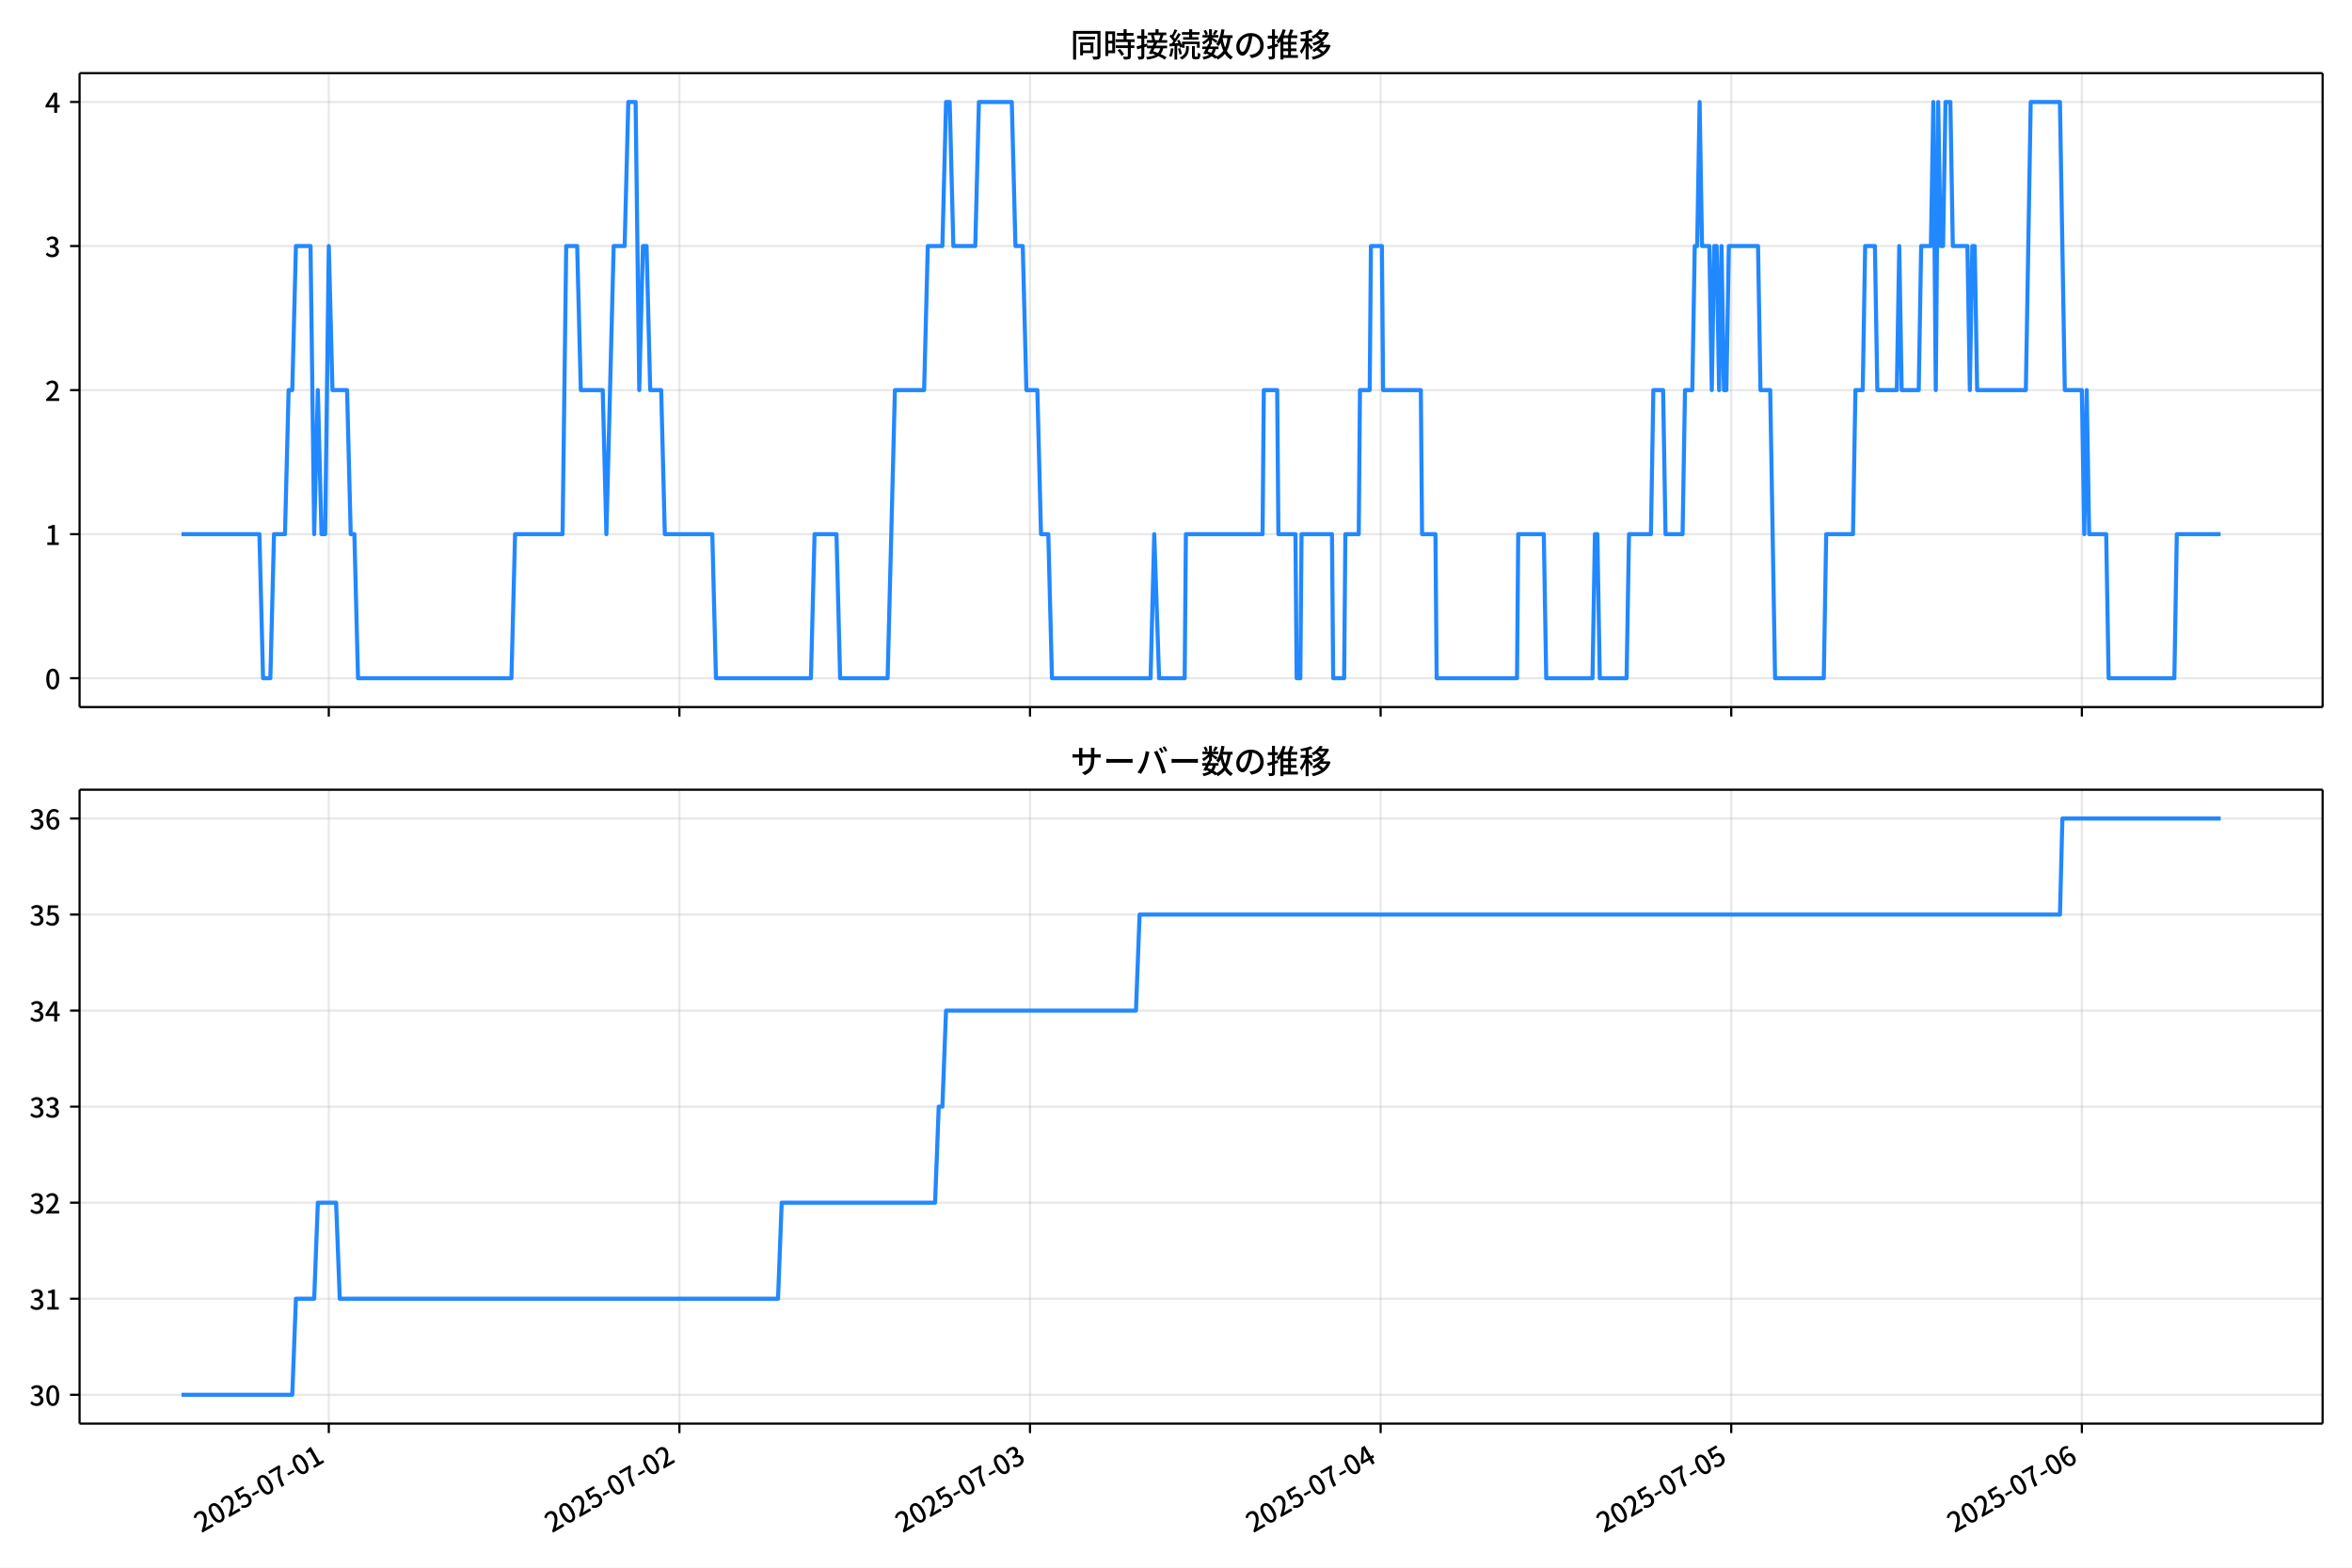
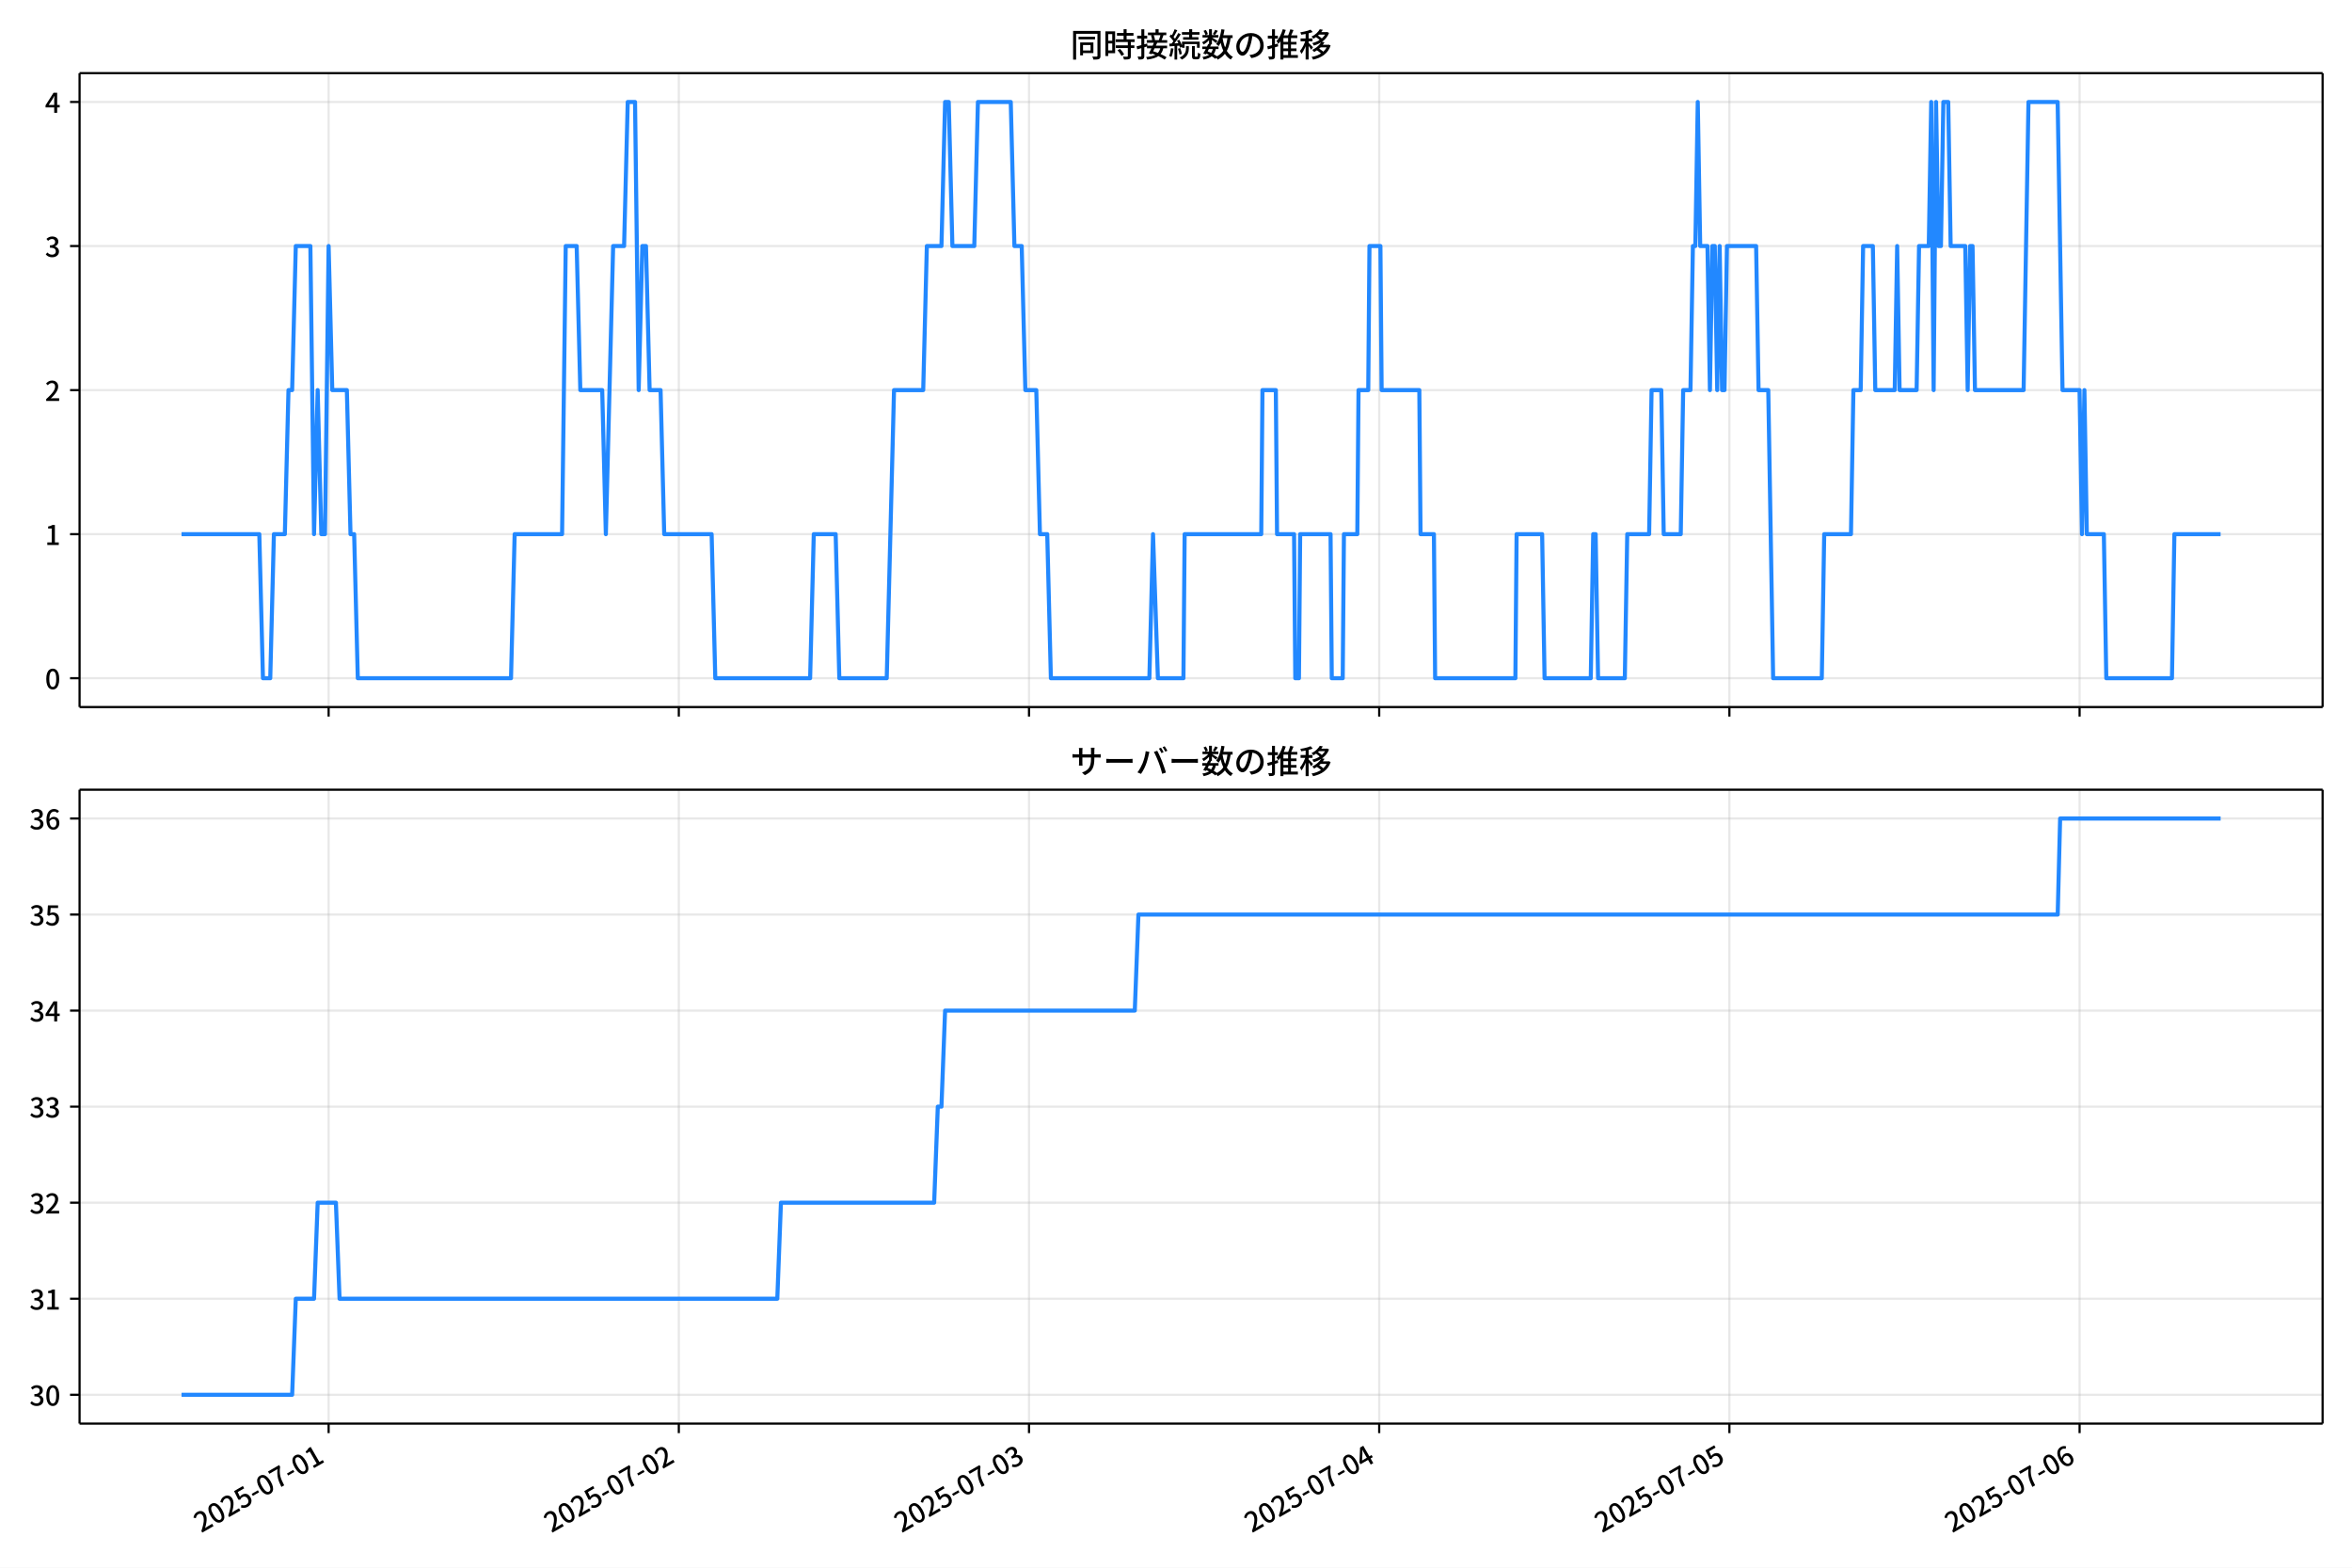
<svg xmlns="http://www.w3.org/2000/svg" xmlns:xlink="http://www.w3.org/1999/xlink" version="1.1" viewBox="0 0 864 576">
  <defs>
    <style type="text/css">*{stroke-linejoin: round; stroke-linecap: butt}</style>
  </defs>
  <g id="y">
    <g id="z">
      <path d="m0 576h864v-576h-864z" fill="#fff" />
    </g>
    <g id="aa">
      <g id="ab">
        <path d="m29.23 259.78h823.97v-232.9h-823.97z" fill="#fff" />
      </g>
      <g id="ac">
        <g id="ad">
          <g id="ae">
-             <path d="m120.78 259.78v-232.9" clip-path="url(#d)" fill="none" stroke="#b0b0b0" stroke-linecap="square" stroke-opacity=".3" stroke-width=".8" />
+             <path d="m120.72 259.78v-232.9" clip-path="url(#d)" fill="none" stroke="#b0b0b0" stroke-linecap="square" stroke-opacity=".3" stroke-width=".8" />
          </g>
          <g id="af">
            <defs>
-               <path id="f" d="m0 0v3.5" stroke="#000" stroke-width=".8" />
+               <path id="e" d="m0 0v3.5" stroke="#000" stroke-width=".8" />
            </defs>
-             <use x="120.782" y="259.778" stroke="#000000" stroke-width=".8" xlink:href="#f" />
+             <use x="120.718" y="259.778" stroke="#000000" stroke-width=".8" xlink:href="#e" />
          </g>
        </g>
        <g id="ag">
          <g id="ah">
-             <path d="m249.58 259.78v-232.9" clip-path="url(#d)" fill="none" stroke="#b0b0b0" stroke-linecap="square" stroke-opacity=".3" stroke-width=".8" />
+             <path d="m249.36 259.78v-232.9" clip-path="url(#d)" fill="none" stroke="#b0b0b0" stroke-linecap="square" stroke-opacity=".3" stroke-width=".8" />
          </g>
          <g id="ai">
-             <use x="249.579" y="259.778" stroke="#000000" stroke-width=".8" xlink:href="#f" />
+             <use x="249.361" y="259.778" stroke="#000000" stroke-width=".8" xlink:href="#e" />
          </g>
        </g>
        <g id="aj">
          <g id="ak">
-             <path d="m378.38 259.78v-232.9" clip-path="url(#d)" fill="none" stroke="#b0b0b0" stroke-linecap="square" stroke-opacity=".3" stroke-width=".8" />
+             <path d="m378 259.78v-232.9" clip-path="url(#d)" fill="none" stroke="#b0b0b0" stroke-linecap="square" stroke-opacity=".3" stroke-width=".8" />
          </g>
          <g id="al">
-             <use x="378.375" y="259.778" stroke="#000000" stroke-width=".8" xlink:href="#f" />
+             <use x="378.004" y="259.778" stroke="#000000" stroke-width=".8" xlink:href="#e" />
          </g>
        </g>
        <g id="am">
          <g id="an">
-             <path d="m507.17 259.78v-232.9" clip-path="url(#d)" fill="none" stroke="#b0b0b0" stroke-linecap="square" stroke-opacity=".3" stroke-width=".8" />
+             <path d="m506.65 259.78v-232.9" clip-path="url(#d)" fill="none" stroke="#b0b0b0" stroke-linecap="square" stroke-opacity=".3" stroke-width=".8" />
          </g>
          <g id="ao">
-             <use x="507.172" y="259.778" stroke="#000000" stroke-width=".8" xlink:href="#f" />
+             <use x="506.646" y="259.778" stroke="#000000" stroke-width=".8" xlink:href="#e" />
          </g>
        </g>
        <g id="ap">
          <g id="aq">
-             <path d="m635.97 259.78v-232.9" clip-path="url(#d)" fill="none" stroke="#b0b0b0" stroke-linecap="square" stroke-opacity=".3" stroke-width=".8" />
+             <path d="m635.29 259.78v-232.9" clip-path="url(#d)" fill="none" stroke="#b0b0b0" stroke-linecap="square" stroke-opacity=".3" stroke-width=".8" />
          </g>
          <g id="ar">
-             <use x="635.968" y="259.778" stroke="#000000" stroke-width=".8" xlink:href="#f" />
+             <use x="635.289" y="259.778" stroke="#000000" stroke-width=".8" xlink:href="#e" />
          </g>
        </g>
        <g id="as">
          <g id="at">
-             <path d="m764.76 259.78v-232.9" clip-path="url(#d)" fill="none" stroke="#b0b0b0" stroke-linecap="square" stroke-opacity=".3" stroke-width=".8" />
+             <path d="m763.93 259.78v-232.9" clip-path="url(#d)" fill="none" stroke="#b0b0b0" stroke-linecap="square" stroke-opacity=".3" stroke-width=".8" />
          </g>
          <g id="au">
-             <use x="764.765" y="259.778" stroke="#000000" stroke-width=".8" xlink:href="#f" />
+             <use x="763.932" y="259.778" stroke="#000000" stroke-width=".8" xlink:href="#e" />
          </g>
        </g>
      </g>
      <g id="av">
        <g id="aw">
          <g id="ax">
            <path d="m29.23 249.19h823.97" clip-path="url(#d)" fill="none" stroke="#b0b0b0" stroke-linecap="square" stroke-opacity=".3" stroke-width=".8" />
          </g>
          <g id="ay">
            <defs>
-               <path id="e" d="m0 0h-3.5" stroke="#000" stroke-width=".8" />
+               <path id="f" d="m0 0h-3.5" stroke="#000" stroke-width=".8" />
            </defs>
-             <use x="29.23" y="249.191" stroke="#000000" stroke-width=".8" xlink:href="#e" />
+             <use x="29.23" y="249.191" stroke="#000000" stroke-width=".8" xlink:href="#f" />
          </g>
          <g id="az">
            <g transform="translate(16.53 253.18) scale(.1 -.1)">
              <defs>
                <path id="a" transform="scale(.015625)" d="m1830-90q-460 0-806 275-346 276-535 823-188 547-188 1366 0 820 188 1357 189 538 535 803 346 266 806 266 461 0 800-269 340-269 528-803 189-534 189-1354 0-819-189-1366-188-547-528-823-339-275-800-275zm0 589q237 0 422 185 186 186 288 599 103 413 103 1091 0 679-103 1082-102 403-288 582-185 180-422 180-236 0-422-180-186-179-292-582-105-403-105-1082 0-678 105-1091 106-413 292-599 186-185 422-185z" />
              </defs>
              <use xlink:href="#a" />
            </g>
          </g>
        </g>
        <g id="ba">
          <g id="bb">
            <path d="m29.23 196.26h823.97" clip-path="url(#d)" fill="none" stroke="#b0b0b0" stroke-linecap="square" stroke-opacity=".3" stroke-width=".8" />
          </g>
          <g id="bc">
-             <use x="29.23" y="196.26" stroke="#000000" stroke-width=".8" xlink:href="#e" />
+             <use x="29.23" y="196.26" stroke="#000000" stroke-width=".8" xlink:href="#f" />
          </g>
          <g id="bd">
            <g transform="translate(16.53 200.25) scale(.1 -.1)">
              <defs>
                <path id="l" transform="scale(.015625)" d="m544 0v608h1037v3277h-845v467q333 58 579 147 247 90 451 218h557v-4109h915v-608h-2694z" />
              </defs>
              <use xlink:href="#l" />
            </g>
          </g>
        </g>
        <g id="be">
          <g id="bf">
            <path d="m29.23 143.33h823.97" clip-path="url(#d)" fill="none" stroke="#b0b0b0" stroke-linecap="square" stroke-opacity=".3" stroke-width=".8" />
          </g>
          <g id="bg">
-             <use x="29.23" y="143.329" stroke="#000000" stroke-width=".8" xlink:href="#e" />
+             <use x="29.23" y="143.329" stroke="#000000" stroke-width=".8" xlink:href="#f" />
          </g>
          <g id="bh">
            <g transform="translate(16.53 147.31) scale(.1 -.1)">
              <defs>
                <path id="b" transform="scale(.015625)" d="m282 0v429q697 621 1164 1136 468 515 701 956 234 442 234 826 0 256-87 451-86 196-262 301-176 106-445 106-275 0-506-151-230-150-422-368l-416 410q301 333 637 518 336 186 803 186 429 0 749-176t496-493 176-745q0-455-224-919t-615-935q-390-470-889-950 186 20 394 36t374 16h1184v-634h-3046z" />
              </defs>
              <use xlink:href="#b" />
            </g>
          </g>
        </g>
        <g id="bi">
          <g id="bj">
            <path d="m29.23 90.398h823.97" clip-path="url(#d)" fill="none" stroke="#b0b0b0" stroke-linecap="square" stroke-opacity=".3" stroke-width=".8" />
          </g>
          <g id="bk">
-             <use x="29.23" y="90.398" stroke="#000000" stroke-width=".8" xlink:href="#e" />
+             <use x="29.23" y="90.398" stroke="#000000" stroke-width=".8" xlink:href="#f" />
          </g>
          <g id="bl">
            <g transform="translate(16.53 94.383) scale(.1 -.1)">
              <defs>
                <path id="h" transform="scale(.015625)" d="m1715-90q-371 0-656 90t-503 240q-217 150-377 323l359 474q211-205 479-359 269-153 634-153 269 0 467 92 199 93 311 266t112 423q0 256-125 451t-429 300q-304 106-835 106v551q467 0 732 105 266 106 384 291 119 186 119 423 0 307-192 489-192 183-531 183-269 0-503-119-233-118-438-316l-384 460q282 256 614 413 333 157 737 157 422 0 748-144 327-144 512-413 186-269 186-659 0-403-221-685-221-281-592-422v-26q269-70 490-227t349-400 128-557q0-422-215-726-214-304-573-468-358-163-787-163z" />
              </defs>
              <use xlink:href="#h" />
            </g>
          </g>
        </g>
        <g id="bm">
          <g id="bn">
            <path d="m29.23 37.466h823.97" clip-path="url(#d)" fill="none" stroke="#b0b0b0" stroke-linecap="square" stroke-opacity=".3" stroke-width=".8" />
          </g>
          <g id="bo">
-             <use x="29.23" y="37.466" stroke="#000000" stroke-width=".8" xlink:href="#e" />
+             <use x="29.23" y="37.466" stroke="#000000" stroke-width=".8" xlink:href="#f" />
          </g>
          <g id="bp">
            <g transform="translate(16.53 41.451) scale(.1 -.1)">
              <defs>
                <path id="k" transform="scale(.015625)" d="m2170 0v3072q0 192 12 457 13 266 20 458h-26q-90-179-183-365-92-185-195-364l-921-1415h2579v-576h-3328v493l1875 2957h858v-4717h-691z" />
              </defs>
              <use xlink:href="#k" />
            </g>
          </g>
        </g>
      </g>
      <g id="bq">
-         <path d="m66.683 196.26h28.608l1.342 52.931h2.683l1.342-52.931h4.025l1.342-52.931h1.342l1.342-52.931h5.367l1.342 105.86 1.342-52.931 1.342 52.931h1.342l1.342-105.86 1.342 52.931h5.367l1.342 52.931h1.342l1.342 52.931h56.348l1.342-52.931h17.441l1.342-105.86h4.025l1.342 52.931h8.05l1.342 52.931 2.683-105.86h4.025l1.342-52.931h2.683l1.342 105.86 1.342-52.931h1.342l1.342 52.931h4.025l1.342 52.931h17.441l1.342 52.931h34.882l1.342-52.931h8.05l1.342 52.931h17.441l2.683-105.86h10.733l1.342-52.931h5.367l1.342-52.931h1.342l1.342 52.931h8.05l1.342-52.931h12.075l1.342 52.931h2.683l1.342 52.931h4.025l1.342 52.931h2.683l1.342 52.931h36.224l1.342-52.931 1.789 52.931h9.391l.447-52.931h28.174l.447-52.931h4.919l.447 52.931h6.261l.447 52.931h1.342l.447-52.931h11.18l.447 52.931h4.025l.447-52.931h4.919l.447-52.931h3.578l.447-52.931h4.025l.447 52.931h13.864l.447 52.931h4.919l.447 52.931h29.516l.447-52.931h9.391l.894 52.931h16.994l.894-52.931h.894l.894 52.931h9.839l.894-52.931h8.05l.894-52.931h3.578l.894 52.931h6.261l.894-52.931h2.683l.894-52.931h.894l.894-52.931.894 52.931h2.683l.894 52.931.894-52.931h.894l.894 52.931.894-52.931.894 52.931h.894l.894-52.931h10.733l.894 52.931h3.578l1.789 105.86h17.888l.894-52.931h9.839l.894-52.931h2.683l.894-52.931h3.578l.894 52.931h7.155l.894-52.931.894 52.931h6.261l.894-52.931h3.578l.894-52.931.894 105.86.894-105.86.894 52.931h.894l.894-52.931h1.789l.894 52.931h5.367l.894 52.931.894-52.931h.894l.894 52.931h17.888l1.789-105.86h10.733l1.789 105.86h6.261l.894 52.931.894-52.931.894 52.931h6.261l.894 52.931h24.149l.894-52.931h16.1v0" clip-path="url(#d)" fill="none" stroke="#28f" stroke-linecap="square" stroke-width="1.5" />
+         <path d="m66.683 196.26h28.574l1.34 52.931h2.68l1.34-52.931h4.02l1.34-52.931h1.34l1.34-52.931h5.36l1.34 105.86 1.34-52.931 1.34 52.931h1.34l1.34-105.86 1.34 52.931h5.36l1.34 52.931h1.34l1.34 52.931h56.281l1.34-52.931h17.42l1.34-105.86h4.02l1.34 52.931h8.04l1.34 52.931 2.68-105.86h4.02l1.34-52.931h2.68l1.34 105.86 1.34-52.931h1.34l1.34 52.931h4.02l1.34 52.931h17.42l1.34 52.931h34.841l1.34-52.931h8.04l1.34 52.931h17.42l2.68-105.86h10.72l1.34-52.931h5.36l1.34-52.931h1.34l1.34 52.931h8.04l1.34-52.931h12.06l1.34 52.931h2.68l1.34 52.931h4.02l1.34 52.931h2.68l1.34 52.931h36.181l1.34-52.931 1.787 52.931h9.38l.447-52.931h28.141l.447-52.931h4.913l.447 52.931h6.253l.447 52.931h1.34l.447-52.931h11.167l.447 52.931h4.02l.447-52.931h4.913l.447-52.931h3.573l.447-52.931h4.02l.447 52.931h13.847l.447 52.931h4.913l.447 52.931h29.481l.447-52.931h9.38l.893 52.931h16.974l.893-52.931h.893l.893 52.931h9.827l.893-52.931h8.04l.893-52.931h3.573l.893 52.931h6.253l.893-52.931h2.68l.893-52.931h.893l.893-52.931.893 52.931h2.68l.893 52.931.893-52.931h.893l.893 52.931.893-52.931.893 52.931h.893l.893-52.931h10.72l.893 52.931h3.573l1.787 105.86h17.867l.893-52.931h9.827l.893-52.931h2.68l.893-52.931h3.573l.893 52.931h7.147l.893-52.931.893 52.931h6.253l.893-52.931h3.573l.893-52.931.893 105.86.893-105.86.893 52.931h.893l.893-52.931h1.787l.893 52.931h5.36l.893 52.931.893-52.931h.893l.893 52.931h17.867l1.787-105.86h10.72l1.787 105.86h6.253l.893 52.931.893-52.931.893 52.931h6.253l.893 52.931h24.121l.893-52.931h16.974v0" clip-path="url(#d)" fill="none" stroke="#28f" stroke-linecap="square" stroke-width="1.5" />
      </g>
      <g id="br">
        <path d="m29.23 259.78v-232.9" fill="none" stroke="#000" stroke-linecap="square" stroke-width=".8" />
      </g>
      <g id="bs">
        <path d="m853.2 259.78v-232.9" fill="none" stroke="#000" stroke-linecap="square" stroke-width=".8" />
      </g>
      <g id="bt">
        <path d="m29.23 259.78h823.97" fill="none" stroke="#000" stroke-linecap="square" stroke-width=".8" />
      </g>
      <g id="bu">
        <path d="m29.23 26.88h823.97" fill="none" stroke="#000" stroke-linecap="square" stroke-width=".8" />
      </g>
      <g id="bv">
        <g transform="translate(393.22 20.88) scale(.12 -.12)">
          <defs>
            <path id="v" transform="scale(.015625)" d="m1587 3936h3232v-518h-3232v518zm320-1114h557v-2534h-557v2534zm301 0h2291v-2086h-2291v512h1734v1069h-1734v505zm-1683 2260h5113v-570h-4524v-5056h-589v5626zm4768 0h595v-4896q0-250-67-397t-227-218q-160-77-426-96t-675-19q-13 83-45 192t-77 218q-45 108-89 185 281-13 527-13 247 0 330 0 83 7 118 42 36 35 36 112v4890z" />
            <path id="t" transform="scale(.015625)" d="m2714 4672h3238v-525h-3238v525zm-244-1235h3712v-538h-3712v538zm20-1184h3635v-531h-3635v531zm1523 3155h595v-2310h-595v2310zm832-2451h589v-2823q0-230-61-364-61-135-227-199-167-70-423-86t-633-16q-20 121-78 285-57 163-121 284 275-6 509-9t310-3q77 6 106 28 29 23 29 93v2810zm-2023-1677 487 282q153-160 313-352t294-381q135-189 206-343l-519-313q-64 153-189 348-124 196-278 394-154 199-314 365zm-2086 3718h1619v-4281h-1619v544h1056v3187h-1056v550zm32-1843h1293v-537h-1293v537zm-320 1843h563v-4832h-563v4832z" />
            <path id="u" transform="scale(.015625)" d="m3866 5408h614v-870h-614v870zm-1479-653h3597v-518h-3597v518zm-230-1485h4e3v-518h-4e3v518zm825 922 519 102q64-160 121-342 58-182 96-352 39-170 45-304l-544-128q-6 134-42 313-35 180-83 365-48 186-112 346zm1856 109 589-71q-96-275-202-557-105-281-195-486l-518 77q58 147 122 329 64 183 118 372t86 336zm-2643-2106h3943v-518h-3943v518zm1408 685 602-115q-167-371-362-784t-390-797-362-685l-525 179q160 288 346 666t368 784 323 752zm-659-2157 358 403q352-102 733-240 381-137 752-304 371-166 697-336 327-169 558-329l-384-461q-218 160-532 336-313 176-685 345-371 170-755 323-384 154-742 263zm1894 1114 583-71q-122-550-353-944-230-393-604-662t-922-435q-547-167-1296-269-25 128-93 269-67 141-137 230 678 64 1168 192t819 349q330 221 531 550 202 330 304 791zm-4684 217q396 90 953 240 557 151 1120 311l77-544q-525-154-1053-311-528-156-963-284l-134 588zm121 2093h1965v-563h-1965v563zm819 1248h576v-5229q0-236-51-374t-192-208q-141-77-355-99-214-23-541-16-13 115-64 288t-109 294q205-6 381-6t234 0q64 0 92 28 29 29 29 93v5229z" />
            <path id="s" transform="scale(.015625)" d="m4058 5408h595v-1798h-595v1798zm-1415-563h3443v-499h-3443v499zm231-992h3008v-499h-3008v499zm-224-877h3475v-1203h-531v729h-2432v-729h-512v1203zm1964-877h551v-1881q0-122 22-157 23-35 106-35 25 0 92 0 68 0 135 0t99 0q51 0 83 54t45 224 19 515q90-70 234-131t259-93q-19-429-83-662-64-234-183-326-118-93-316-93-39 0-103 0t-134 0-138 0q-67 0-99 0-237 0-365 64t-176 218q-48 153-48 422v1881zm-1164-6h550v-455q0-243-48-528-48-284-186-579-137-294-409-572-272-279-727-503-70 90-192 208-121 118-230 195 416 205 665 438 250 234 371 474 122 240 164 467 42 228 42 413v442zm-2240 3309 524-192q-121-244-259-503-137-259-275-496t-259-416l-410 173q122 186 246 438 125 253 240 515 116 263 193 481zm716-743 500-230q-224-359-496-756-272-396-548-764-275-368-518-650l-358 205q179 211 377 483 199 272 387 569 189 298 358 592 170 295 298 551zm-1721-665 307 403q166-154 339-340 173-185 320-364t224-327l-326-460q-77 160-218 348-141 189-314 384-172 196-332 356zm1485-832 435 179q128-211 249-458 122-246 215-474 93-227 137-412l-473-211q-32 185-119 422-86 237-201 486-115 250-243 468zm-1530-583q422 26 998 54 576 29 1184 68l7-499q-570-45-1127-84-556-38-992-70l-70 531zm1702-992 436 135q121-276 214-596t118-556l-454-148q-26 237-112 563-86 327-202 602zm-1363 109 499-83q-57-455-163-897-105-441-253-748-51 32-134 73-83 42-170 83-86 42-144 62 148 294 234 697t131 813zm691 627h525v-2861h-525v2861z" />
            <path id="n" transform="scale(.015625)" d="m224 2022h3187v-499h-3187v499zm51 2247h3111v-487h-3111v487zm1127-1735 563-121q-154-320-333-672t-352-679q-173-326-326-582l-532 173q148 243 324 566t345 669q170 346 311 646zm934-832 563-64q-89-480-262-838t-461-614-701-432-976-298q-25 128-99 269t-157 237q659 102 1085 303 426 202 666 554t342 883zm422 3597 519-211q-147-218-298-436-150-217-278-377l-403 186q121 173 252 413 132 240 208 425zm-1203 109h563v-2957h-563v2957zm-1075-320 448 186q134-192 246-420 112-227 157-393l-467-211q-38 172-147 406t-237 432zm1094-1050 397-236q-160-263-400-529-240-265-519-489-278-224-553-378-51 103-141 237-89 135-179 218 269 109 534 294 266 186 493 416 228 231 368 467zm487-204q83-45 246-145 163-99 352-211t346-211 221-150l-327-423q-83 77-230 198-147 122-317 253-170 132-327 250-156 119-259 189l295 250zm1798 396h2311v-556h-2311v556zm115 1178 615-90q-103-640-263-1235t-384-1101q-224-505-512-889-44 57-134 134t-186 157-166 125q275 339 473 796 199 458 340 995 141 538 217 1108zm1223-1510 614-58q-147-1101-445-1940-297-838-813-1443-515-604-1321-1014-26 71-90 177-64 105-134 208-70 102-128 159 742 346 1212 880 471 535 730 1290 260 755 375 1741zm-1005-135q134-851 387-1597 253-745 659-1305 407-560 1002-874-70-57-154-150-83-93-154-189-70-96-121-179-633 371-1056 988-422 618-688 1434-265 816-425 1783l550 89zm-3309-3065 327 416q377-148 754-330 378-182 701-378 324-195 548-368l-416-435q-211 179-519 378-307 198-666 383-358 186-729 334z" />
            <path id="r" transform="scale(.015625)" d="m3686 4378q-64-493-163-1041-99-547-265-1084-192-653-432-1104t-522-688-595-237q-320 0-596 221-275 221-448 621-172 400-172 931 0 537 220 1017 221 480 611 851 391 372 909 583 519 211 1121 211 576 0 1040-186 464-185 793-515 330-329 502-771 173-441 173-941 0-672-278-1194-278-521-816-851-538-329-1318-444l-378 601q166 20 307 42t263 48q307 70 585 217 279 148 496 375 218 227 342 534 125 308 125 692t-122 713q-121 330-358 573-236 243-582 380-346 138-781 138-525 0-935-186-409-185-694-489-284-304-432-656-147-352-147-678 0-365 89-605 90-240 224-355 135-115 276-115t288 144 297 457q151 314 298 800 147 461 246 982 100 522 145 1021l684-12z" />
            <path id="o" transform="scale(.015625)" d="m2995 2925h2893v-519h-2893v519zm0-1280h2893v-519h-2893v519zm-64-1299h3232v-557h-3232v557zm1312 3577h563v-3763h-563v3763zm429 1466 634-141q-154-390-340-794-185-403-339-684l-512 140q103 199 208 458 106 259 195 528 90 269 154 493zm-1472 25 582-147q-153-518-371-1018-217-499-483-931t-573-758q-38 64-109 160-70 96-147 198-77 103-141 160 416 416 733 1034t509 1302zm128-1203h2720v-537h-2720v-4205h-582v4422l313 320h269zm-3174-2157q396 90 953 240 557 151 1120 311l77-544q-525-154-1053-311-528-156-963-284l-134 588zm121 2093h1965v-563h-1965v563zm819 1248h576v-5229q0-236-51-374t-192-208q-141-77-355-99-214-23-541-16-13 115-64 288t-109 294q205-6 381-6t234 0q64 0 92 28 29 29 29 93v5229z" />
            <path id="m" transform="scale(.015625)" d="m4051 5402 595-109q-281-493-729-941t-1107-806q-39 64-106 144t-141 153q-73 74-137 119 608 288 1011 678t614 762zm-77-557h1511v-493h-1863l352 493zm1293 0h109l109 25 384-179q-192-505-496-905t-695-701q-390-301-845-519-454-217-947-358-44 109-137 253t-176 227q448 109 867 294 419 186 777 445 359 259 631 592t419 730v96zm-1990-954 377 307q167-96 336-218 170-121 320-249 151-128 247-237l-397-332q-90 108-237 236t-317 259q-169 132-329 234zm1107-934 595-109q-307-538-803-1031-496-492-1232-876-38 64-102 144t-138 156q-74 77-138 116 455 217 807 483t604 554q253 288 407 563zm-90-589h1460v-506h-1818l358 506zm1268 0h121l109 26 384-167q-192-614-531-1075t-787-794q-448-332-983-553-534-221-1129-355-45 115-132 269-86 153-176 249 551 96 1043 285 493 189 903 473 410 285 714 669t464 883v90zm-2132-1056 410 339q186-102 384-237 198-134 371-275t282-269l-435-371q-103 128-270 272-166 144-361 288t-381 253zm-2150 3533h589v-5376h-589v5376zm-992-1242h2336v-569h-2336v569zm1024-224 365-160q-96-339-231-707-134-368-291-727-157-358-336-672-179-313-365-537-44 128-134 291t-160 272q173 192 339 457 167 266 323 570 157 304 282 618t208 595zm941 1946 416-467q-314-122-695-221-380-99-784-173-403-74-780-131-20 102-71 236-51 135-102 231 358 58 732 138 375 80 711 179t573 208zm-397-2579q58-45 179-170 122-125 266-266 144-140 259-265t160-183l-352-473q-58 102-157 255-99 154-218 317-118 164-227 311-108 147-185 237l275 237z" />
          </defs>
          <use xlink:href="#v" />
          <use transform="translate(100)" xlink:href="#t" />
          <use transform="translate(200)" xlink:href="#u" />
          <use transform="translate(300)" xlink:href="#s" />
          <use transform="translate(400)" xlink:href="#n" />
          <use transform="translate(500)" xlink:href="#r" />
          <use transform="translate(600)" xlink:href="#o" />
          <use transform="translate(700)" xlink:href="#m" />
        </g>
      </g>
    </g>
    <g id="bw">
      <g id="bx">
        <path d="m29.23 523.06h823.97v-232.9h-823.97z" fill="#fff" />
      </g>
      <g id="by">
        <g id="bz">
          <g id="ca">
-             <path d="m120.78 523.06v-232.9" clip-path="url(#c)" fill="none" stroke="#b0b0b0" stroke-linecap="square" stroke-opacity=".3" stroke-width=".8" />
+             <path d="m120.72 523.06v-232.9" clip-path="url(#c)" fill="none" stroke="#b0b0b0" stroke-linecap="square" stroke-opacity=".3" stroke-width=".8" />
          </g>
          <g id="cb">
-             <use x="120.782" y="523.055" stroke="#000000" stroke-width=".8" xlink:href="#f" />
+             <use x="120.718" y="523.055" stroke="#000000" stroke-width=".8" xlink:href="#e" />
          </g>
          <g id="cc">
-             <g transform="translate(73.993 563.33) rotate(-30) scale(.1 -.1)">
+             <g transform="translate(73.928 563.33) rotate(-30) scale(.1 -.1)">
              <defs>
                <path id="i" transform="scale(.015625)" d="m1715-90q-365 0-653 90t-506 237q-217 147-383 307l352 480q134-134 294-246t361-183q202-70 452-70 262 0 473 118 212 119 333 346 122 227 122 541 0 460-247 716-246 256-649 256-224 0-384-64t-365-198l-365 237 141 2240h2387v-627h-1747l-109-1204q154 77 307 118 154 42 340 42 397 0 723-160t518-490q192-329 192-847 0-519-224-887t-586-560q-361-192-777-192z" />
                <path id="g" transform="scale(.015625)" d="m301 1536v544h1689v-544h-1689z" />
                <path id="j" transform="scale(.015625)" d="m1235 0q32 646 109 1187t224 1024 384 941 576 938h-2208v627h3027v-455q-409-512-665-989-256-476-397-969t-205-1053-90-1251h-755z" />
              </defs>
              <use xlink:href="#b" />
              <use transform="translate(57)" xlink:href="#a" />
              <use transform="translate(114)" xlink:href="#b" />
              <use transform="translate(171)" xlink:href="#i" />
              <use transform="translate(228)" xlink:href="#g" />
              <use transform="translate(263.7)" xlink:href="#a" />
              <use transform="translate(320.7)" xlink:href="#j" />
              <use transform="translate(377.7)" xlink:href="#g" />
              <use transform="translate(413.4)" xlink:href="#a" />
              <use transform="translate(470.4)" xlink:href="#l" />
            </g>
          </g>
        </g>
        <g id="cd">
          <g id="ce">
-             <path d="m249.58 523.06v-232.9" clip-path="url(#c)" fill="none" stroke="#b0b0b0" stroke-linecap="square" stroke-opacity=".3" stroke-width=".8" />
+             <path d="m249.36 523.06v-232.9" clip-path="url(#c)" fill="none" stroke="#b0b0b0" stroke-linecap="square" stroke-opacity=".3" stroke-width=".8" />
          </g>
          <g id="cf">
-             <use x="249.579" y="523.055" stroke="#000000" stroke-width=".8" xlink:href="#f" />
+             <use x="249.361" y="523.055" stroke="#000000" stroke-width=".8" xlink:href="#e" />
          </g>
          <g id="cg">
-             <g transform="translate(202.79 563.33) rotate(-30) scale(.1 -.1)">
+             <g transform="translate(202.57 563.33) rotate(-30) scale(.1 -.1)">
              <use xlink:href="#b" />
              <use transform="translate(57)" xlink:href="#a" />
              <use transform="translate(114)" xlink:href="#b" />
              <use transform="translate(171)" xlink:href="#i" />
              <use transform="translate(228)" xlink:href="#g" />
              <use transform="translate(263.7)" xlink:href="#a" />
              <use transform="translate(320.7)" xlink:href="#j" />
              <use transform="translate(377.7)" xlink:href="#g" />
              <use transform="translate(413.4)" xlink:href="#a" />
              <use transform="translate(470.4)" xlink:href="#b" />
            </g>
          </g>
        </g>
        <g id="ch">
          <g id="ci">
-             <path d="m378.38 523.06v-232.9" clip-path="url(#c)" fill="none" stroke="#b0b0b0" stroke-linecap="square" stroke-opacity=".3" stroke-width=".8" />
+             <path d="m378 523.06v-232.9" clip-path="url(#c)" fill="none" stroke="#b0b0b0" stroke-linecap="square" stroke-opacity=".3" stroke-width=".8" />
          </g>
          <g id="cj">
-             <use x="378.375" y="523.055" stroke="#000000" stroke-width=".8" xlink:href="#f" />
+             <use x="378.004" y="523.055" stroke="#000000" stroke-width=".8" xlink:href="#e" />
          </g>
          <g id="ck">
-             <g transform="translate(331.59 563.33) rotate(-30) scale(.1 -.1)">
+             <g transform="translate(331.21 563.33) rotate(-30) scale(.1 -.1)">
              <use xlink:href="#b" />
              <use transform="translate(57)" xlink:href="#a" />
              <use transform="translate(114)" xlink:href="#b" />
              <use transform="translate(171)" xlink:href="#i" />
              <use transform="translate(228)" xlink:href="#g" />
              <use transform="translate(263.7)" xlink:href="#a" />
              <use transform="translate(320.7)" xlink:href="#j" />
              <use transform="translate(377.7)" xlink:href="#g" />
              <use transform="translate(413.4)" xlink:href="#a" />
              <use transform="translate(470.4)" xlink:href="#h" />
            </g>
          </g>
        </g>
        <g id="cl">
          <g id="cm">
-             <path d="m507.17 523.06v-232.9" clip-path="url(#c)" fill="none" stroke="#b0b0b0" stroke-linecap="square" stroke-opacity=".3" stroke-width=".8" />
+             <path d="m506.65 523.06v-232.9" clip-path="url(#c)" fill="none" stroke="#b0b0b0" stroke-linecap="square" stroke-opacity=".3" stroke-width=".8" />
          </g>
          <g id="cn">
-             <use x="507.172" y="523.055" stroke="#000000" stroke-width=".8" xlink:href="#f" />
+             <use x="506.646" y="523.055" stroke="#000000" stroke-width=".8" xlink:href="#e" />
          </g>
          <g id="co">
-             <g transform="translate(460.38 563.33) rotate(-30) scale(.1 -.1)">
+             <g transform="translate(459.86 563.33) rotate(-30) scale(.1 -.1)">
              <use xlink:href="#b" />
              <use transform="translate(57)" xlink:href="#a" />
              <use transform="translate(114)" xlink:href="#b" />
              <use transform="translate(171)" xlink:href="#i" />
              <use transform="translate(228)" xlink:href="#g" />
              <use transform="translate(263.7)" xlink:href="#a" />
              <use transform="translate(320.7)" xlink:href="#j" />
              <use transform="translate(377.7)" xlink:href="#g" />
              <use transform="translate(413.4)" xlink:href="#a" />
              <use transform="translate(470.4)" xlink:href="#k" />
            </g>
          </g>
        </g>
        <g id="cp">
          <g id="cq">
-             <path d="m635.97 523.06v-232.9" clip-path="url(#c)" fill="none" stroke="#b0b0b0" stroke-linecap="square" stroke-opacity=".3" stroke-width=".8" />
+             <path d="m635.29 523.06v-232.9" clip-path="url(#c)" fill="none" stroke="#b0b0b0" stroke-linecap="square" stroke-opacity=".3" stroke-width=".8" />
          </g>
          <g id="cr">
-             <use x="635.968" y="523.055" stroke="#000000" stroke-width=".8" xlink:href="#f" />
+             <use x="635.289" y="523.055" stroke="#000000" stroke-width=".8" xlink:href="#e" />
          </g>
          <g id="cs">
-             <g transform="translate(589.18 563.33) rotate(-30) scale(.1 -.1)">
+             <g transform="translate(588.5 563.33) rotate(-30) scale(.1 -.1)">
              <use xlink:href="#b" />
              <use transform="translate(57)" xlink:href="#a" />
              <use transform="translate(114)" xlink:href="#b" />
              <use transform="translate(171)" xlink:href="#i" />
              <use transform="translate(228)" xlink:href="#g" />
              <use transform="translate(263.7)" xlink:href="#a" />
              <use transform="translate(320.7)" xlink:href="#j" />
              <use transform="translate(377.7)" xlink:href="#g" />
              <use transform="translate(413.4)" xlink:href="#a" />
              <use transform="translate(470.4)" xlink:href="#i" />
            </g>
          </g>
        </g>
        <g id="ct">
          <g id="cu">
-             <path d="m764.76 523.06v-232.9" clip-path="url(#c)" fill="none" stroke="#b0b0b0" stroke-linecap="square" stroke-opacity=".3" stroke-width=".8" />
+             <path d="m763.93 523.06v-232.9" clip-path="url(#c)" fill="none" stroke="#b0b0b0" stroke-linecap="square" stroke-opacity=".3" stroke-width=".8" />
          </g>
          <g id="cv">
-             <use x="764.765" y="523.055" stroke="#000000" stroke-width=".8" xlink:href="#f" />
+             <use x="763.932" y="523.055" stroke="#000000" stroke-width=".8" xlink:href="#e" />
          </g>
          <g id="cw">
-             <g transform="translate(717.98 563.33) rotate(-30) scale(.1 -.1)">
+             <g transform="translate(717.14 563.33) rotate(-30) scale(.1 -.1)">
              <defs>
                <path id="p" transform="scale(.015625)" d="m1971-90q-339 0-634 144-294 144-518 435-224 292-352 733-128 442-128 1044 0 678 147 1161 148 483 397 784 250 301 570 445t665 144q397 0 688-147 292-147 490-359l-403-448q-128 154-327 253-198 99-409 99-307 0-567-182-259-182-413-605-153-422-153-1145 0-608 115-1002t326-589q212-195 493-195 212 0 375 121 163 122 259 343t96 522q0 300-90 511-89 212-259 320-169 109-419 109-211 0-451-134t-458-461l-25 538q134 192 313 323t374 201q196 71 375 71 397 0 694-163 298-163 467-490 170-326 170-825 0-468-195-817-195-348-512-544-317-195-701-195z" />
              </defs>
              <use xlink:href="#b" />
              <use transform="translate(57)" xlink:href="#a" />
              <use transform="translate(114)" xlink:href="#b" />
              <use transform="translate(171)" xlink:href="#i" />
              <use transform="translate(228)" xlink:href="#g" />
              <use transform="translate(263.7)" xlink:href="#a" />
              <use transform="translate(320.7)" xlink:href="#j" />
              <use transform="translate(377.7)" xlink:href="#g" />
              <use transform="translate(413.4)" xlink:href="#a" />
              <use transform="translate(470.4)" xlink:href="#p" />
            </g>
          </g>
        </g>
      </g>
      <g id="cx">
        <g id="cy">
          <g id="cz">
            <path d="m29.23 512.47h823.97" clip-path="url(#c)" fill="none" stroke="#b0b0b0" stroke-linecap="square" stroke-opacity=".3" stroke-width=".8" />
          </g>
          <g id="da">
-             <use x="29.23" y="512.469" stroke="#000000" stroke-width=".8" xlink:href="#e" />
+             <use x="29.23" y="512.469" stroke="#000000" stroke-width=".8" xlink:href="#f" />
          </g>
          <g id="db">
            <g transform="translate(10.83 516.45) scale(.1 -.1)">
              <use xlink:href="#h" />
              <use transform="translate(57)" xlink:href="#a" />
            </g>
          </g>
        </g>
        <g id="dc">
          <g id="dd">
            <path d="m29.23 477.18h823.97" clip-path="url(#c)" fill="none" stroke="#b0b0b0" stroke-linecap="square" stroke-opacity=".3" stroke-width=".8" />
          </g>
          <g id="de">
-             <use x="29.23" y="477.182" stroke="#000000" stroke-width=".8" xlink:href="#e" />
+             <use x="29.23" y="477.182" stroke="#000000" stroke-width=".8" xlink:href="#f" />
          </g>
          <g id="df">
            <g transform="translate(10.83 481.17) scale(.1 -.1)">
              <use xlink:href="#h" />
              <use transform="translate(57)" xlink:href="#l" />
            </g>
          </g>
        </g>
        <g id="dg">
          <g id="dh">
            <path d="m29.23 441.89h823.97" clip-path="url(#c)" fill="none" stroke="#b0b0b0" stroke-linecap="square" stroke-opacity=".3" stroke-width=".8" />
          </g>
          <g id="di">
-             <use x="29.23" y="441.894" stroke="#000000" stroke-width=".8" xlink:href="#e" />
+             <use x="29.23" y="441.894" stroke="#000000" stroke-width=".8" xlink:href="#f" />
          </g>
          <g id="dj">
            <g transform="translate(10.83 445.88) scale(.1 -.1)">
              <use xlink:href="#h" />
              <use transform="translate(57)" xlink:href="#b" />
            </g>
          </g>
        </g>
        <g id="dk">
          <g id="dl">
            <path d="m29.23 406.61h823.97" clip-path="url(#c)" fill="none" stroke="#b0b0b0" stroke-linecap="square" stroke-opacity=".3" stroke-width=".8" />
          </g>
          <g id="dm">
-             <use x="29.23" y="406.607" stroke="#000000" stroke-width=".8" xlink:href="#e" />
+             <use x="29.23" y="406.607" stroke="#000000" stroke-width=".8" xlink:href="#f" />
          </g>
          <g id="dn">
            <g transform="translate(10.83 410.59) scale(.1 -.1)">
              <use xlink:href="#h" />
              <use transform="translate(57)" xlink:href="#h" />
            </g>
          </g>
        </g>
        <g id="do">
          <g id="dp">
            <path d="m29.23 371.32h823.97" clip-path="url(#c)" fill="none" stroke="#b0b0b0" stroke-linecap="square" stroke-opacity=".3" stroke-width=".8" />
          </g>
          <g id="dq">
-             <use x="29.23" y="371.319" stroke="#000000" stroke-width=".8" xlink:href="#e" />
+             <use x="29.23" y="371.319" stroke="#000000" stroke-width=".8" xlink:href="#f" />
          </g>
          <g id="dr">
            <g transform="translate(10.83 375.3) scale(.1 -.1)">
              <use xlink:href="#h" />
              <use transform="translate(57)" xlink:href="#k" />
            </g>
          </g>
        </g>
        <g id="ds">
          <g id="dt">
            <path d="m29.23 336.03h823.97" clip-path="url(#c)" fill="none" stroke="#b0b0b0" stroke-linecap="square" stroke-opacity=".3" stroke-width=".8" />
          </g>
          <g id="du">
-             <use x="29.23" y="336.032" stroke="#000000" stroke-width=".8" xlink:href="#e" />
+             <use x="29.23" y="336.032" stroke="#000000" stroke-width=".8" xlink:href="#f" />
          </g>
          <g id="dv">
            <g transform="translate(10.83 340.02) scale(.1 -.1)">
              <use xlink:href="#h" />
              <use transform="translate(57)" xlink:href="#i" />
            </g>
          </g>
        </g>
        <g id="dw">
          <g id="dx">
            <path d="m29.23 300.74h823.97" clip-path="url(#c)" fill="none" stroke="#b0b0b0" stroke-linecap="square" stroke-opacity=".3" stroke-width=".8" />
          </g>
          <g id="dy">
-             <use x="29.23" y="300.744" stroke="#000000" stroke-width=".8" xlink:href="#e" />
+             <use x="29.23" y="300.744" stroke="#000000" stroke-width=".8" xlink:href="#f" />
          </g>
          <g id="dz">
            <g transform="translate(10.83 304.73) scale(.1 -.1)">
              <use xlink:href="#h" />
              <use transform="translate(57)" xlink:href="#p" />
            </g>
          </g>
        </g>
      </g>
      <g id="ea">
-         <path d="m66.683 512.47h40.683l1.342-35.288h6.708l1.342-35.288h6.708l1.342 35.288h161l1.342-35.288h56.348l1.342-35.288h1.342l1.342-35.288h69.765l1.342-35.288h338.09l.894-35.288h58.137v0" clip-path="url(#c)" fill="none" stroke="#28f" stroke-linecap="square" stroke-width="1.5" />
+         <path d="m66.683 512.47h40.634l1.34-35.288h6.7l1.34-35.288h6.7l1.34 35.288h160.8l1.34-35.288h56.281l1.34-35.288h1.34l1.34-35.288h69.682l1.34-35.288h337.69l.893-35.288h58.961v0" clip-path="url(#c)" fill="none" stroke="#28f" stroke-linecap="square" stroke-width="1.5" />
      </g>
      <g id="eb">
        <path d="m29.23 523.06v-232.9" fill="none" stroke="#000" stroke-linecap="square" stroke-width=".8" />
      </g>
      <g id="ec">
        <path d="m853.2 523.06v-232.9" fill="none" stroke="#000" stroke-linecap="square" stroke-width=".8" />
      </g>
      <g id="ed">
        <path d="m29.23 523.06h823.97" fill="none" stroke="#000" stroke-linecap="square" stroke-width=".8" />
      </g>
      <g id="ee">
        <path d="m29.23 290.16h823.97" fill="none" stroke="#000" stroke-linecap="square" stroke-width=".8" />
      </g>
      <g id="ef">
        <g transform="translate(393.22 284.16) scale(.12 -.12)">
          <defs>
            <path id="x" transform="scale(.015625)" d="m4685 2893q0-621-84-1111-83-489-288-877-204-387-569-691t-928-560l-544 512q448 167 781 371 333 205 550 503 218 298 323 739 106 442 106 1075v1620q0 192-10 339-9 147-22 217h723q-6-70-22-217t-16-339v-1581zm-2304 2086q-7-64-23-199-16-134-16-313v-2317q0-128 6-256 7-128 13-224 7-96 13-140h-710q6 44 12 140 7 96 13 221 7 125 7 259v2317q0 122-10 256-9 135-28 256h723zm-1978-1197q45-12 144-22t237-20q138-9 285-9h4217q237 0 394 13t246 26v-679q-76 7-240 13-163 6-393 6h-4224q-147 0-282-3-134-3-234-10-99-6-150-12v697z" />
            <path id="q" transform="scale(.015625)" d="m621 2854q109-6 265-16 157-9 339-16 183-6 349-6 128 0 352 0t509 0 598 0q314 0 624 0 311 0 586 0t486 0q212 0 327 0 230 0 416 16t301 22v-793q-109 6-308 19-198 13-409 13-109 0-324 0-214 0-489 0t-586 0q-310 0-624 0-313 0-598 0t-509 0-352 0q-262 0-525-10-262-9-428-22v793z" />
            <path id="w" transform="scale(.015625)" d="m4941 5037q83-109 176-269t182-320q90-160 154-288l-416-179q-96 192-240 448t-272 435l416 173zm723 275q83-122 182-282 100-160 196-317 96-156 153-271l-416-186q-102 205-246 454-144 250-279 429l410 173zm-4339-3360q102 262 201 556 100 295 183 612t144 630q61 314 93 602l723-147q-19-83-45-183-26-99-48-195t-42-166q-32-154-86-394t-131-512-164-551q-86-278-182-514-115-301-269-618-153-317-326-618-173-300-346-550l-697 294q301 397 563 874t429 880zm3155 198q-96 250-215 531-118 282-243 567-124 285-246 534-122 250-224 429l659 218q96-179 221-429t253-535q128-284 249-566 122-281 218-525 90-230 195-518 106-288 211-592 106-304 195-589 90-285 154-515l-729-237q-84 352-199 736t-240 768-259 723z" />
          </defs>
          <use xlink:href="#x" />
          <use transform="translate(100)" xlink:href="#q" />
          <use transform="translate(200)" xlink:href="#w" />
          <use transform="translate(300)" xlink:href="#q" />
          <use transform="translate(400)" xlink:href="#n" />
          <use transform="translate(500)" xlink:href="#r" />
          <use transform="translate(600)" xlink:href="#o" />
          <use transform="translate(700)" xlink:href="#m" />
        </g>
      </g>
    </g>
  </g>
  <defs>
    <clipPath id="d">
      <rect x="29.23" y="26.88" width="823.97" height="232.9" />
    </clipPath>
    <clipPath id="c">
      <rect x="29.23" y="290.16" width="823.97" height="232.9" />
    </clipPath>
  </defs>
</svg>
